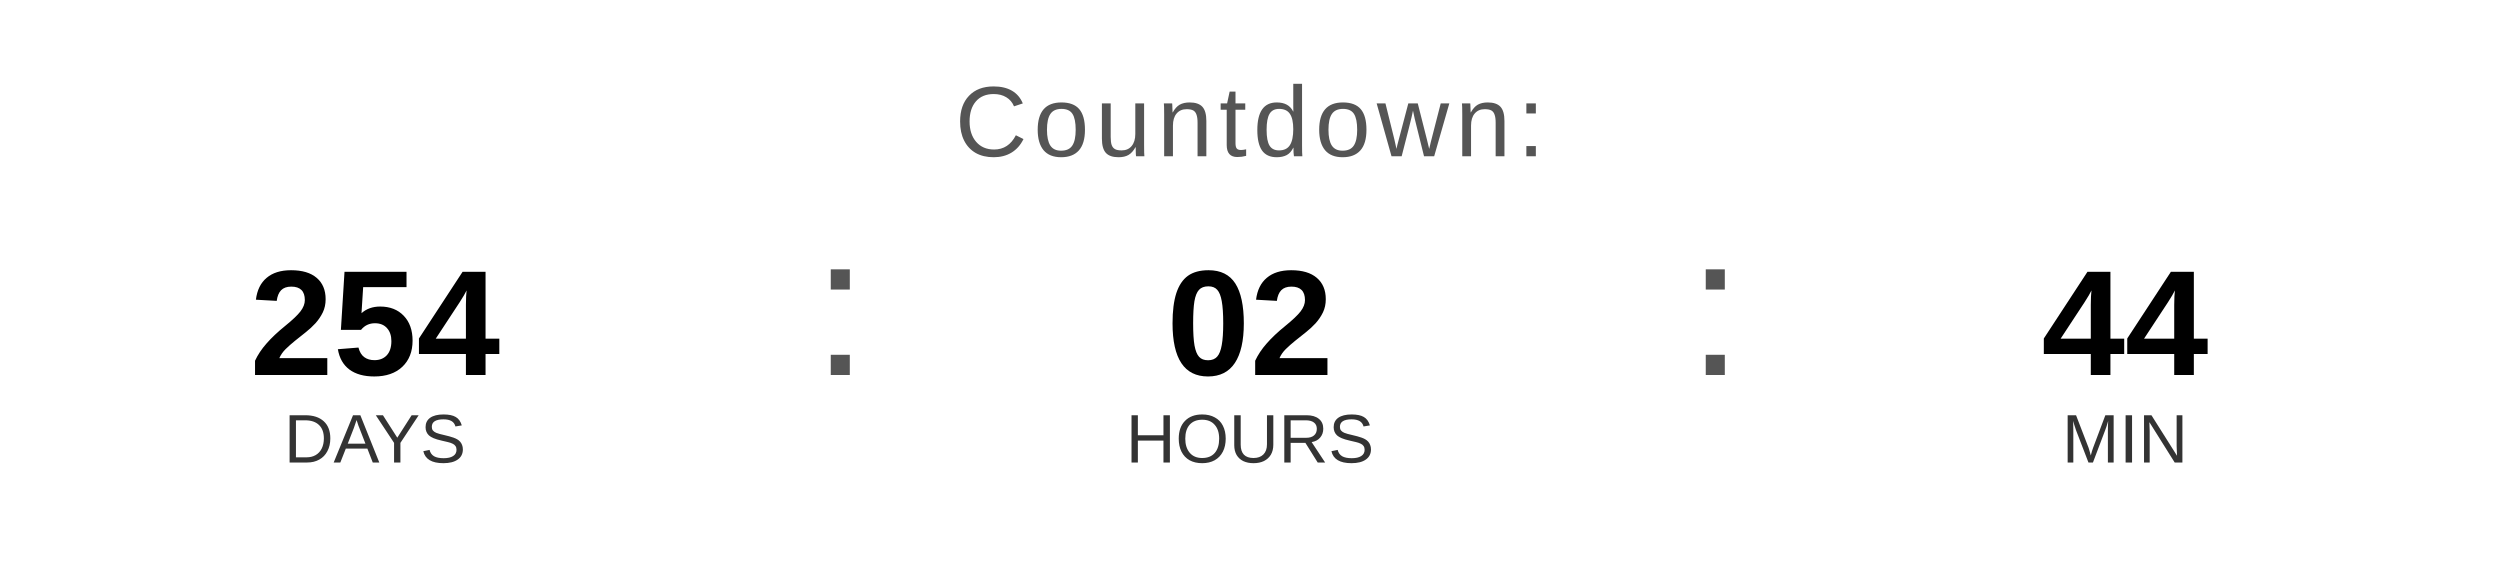
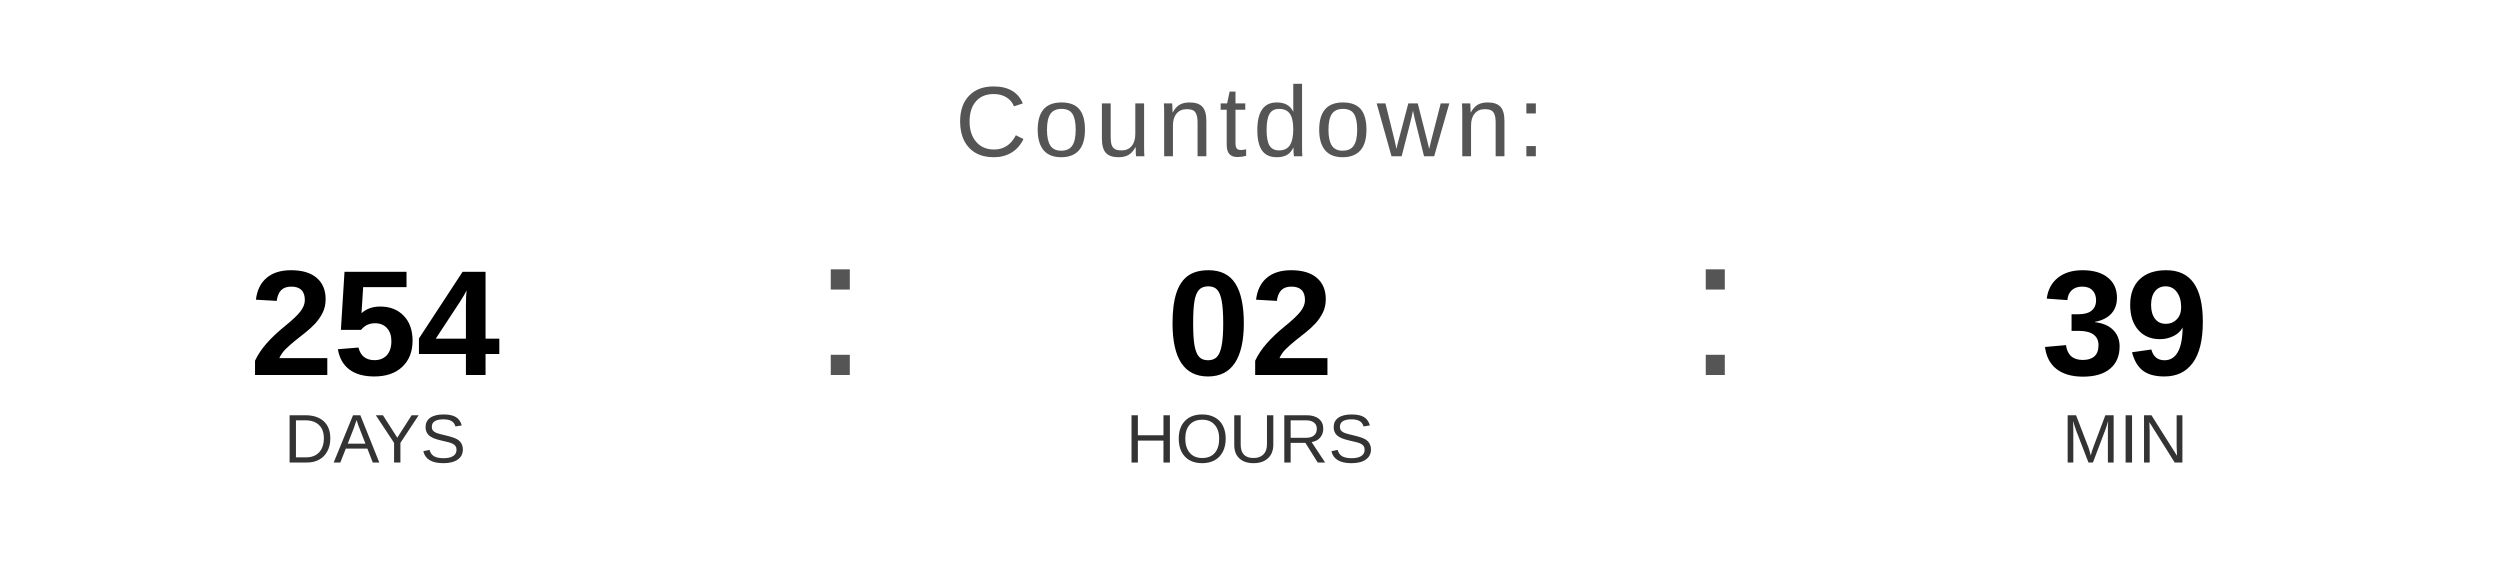
<svg xmlns="http://www.w3.org/2000/svg" width="400" height="90" viewBox="0 0 400 90">
  <text x="200" y="25" font-family="Arial, Helvetica, sans-serif" font-size="16" fill="#555555" text-anchor="middle" letter-spacing="1">
    Countdown:
  </text>
  <text x="60" y="60" font-family="Arial, Helvetica, sans-serif" font-size="24" font-weight="bold" fill="#000000" text-anchor="middle">254</text>
  <text x="60" y="74" font-family="Arial, Helvetica, sans-serif" font-size="11" fill="#333333" text-anchor="middle">DAYS</text>
  <text x="130" y="60" font-family="Arial, sans-serif" font-size="32" fill="#555555">:</text>
  <text x="200" y="60" font-family="Arial, Helvetica, sans-serif" font-size="24" font-weight="bold" fill="#000000" text-anchor="middle">02</text>
  <text x="200" y="74" font-family="Arial, Helvetica, sans-serif" font-size="11" fill="#333333" text-anchor="middle">HOURS</text>
  <text x="270" y="60" font-family="Arial, sans-serif" font-size="32" fill="#555555">:</text>
-   <text x="340" y="60" font-family="Arial, Helvetica, sans-serif" font-size="24" font-weight="bold" fill="#000000" text-anchor="middle">44</text>
+   <text x="340" y="60" font-family="Arial, Helvetica, sans-serif" font-size="24" font-weight="bold" fill="#000000" text-anchor="middle">39</text>
  <text x="340" y="74" font-family="Arial, Helvetica, sans-serif" font-size="11" fill="#333333" text-anchor="middle">MIN</text>
</svg>
